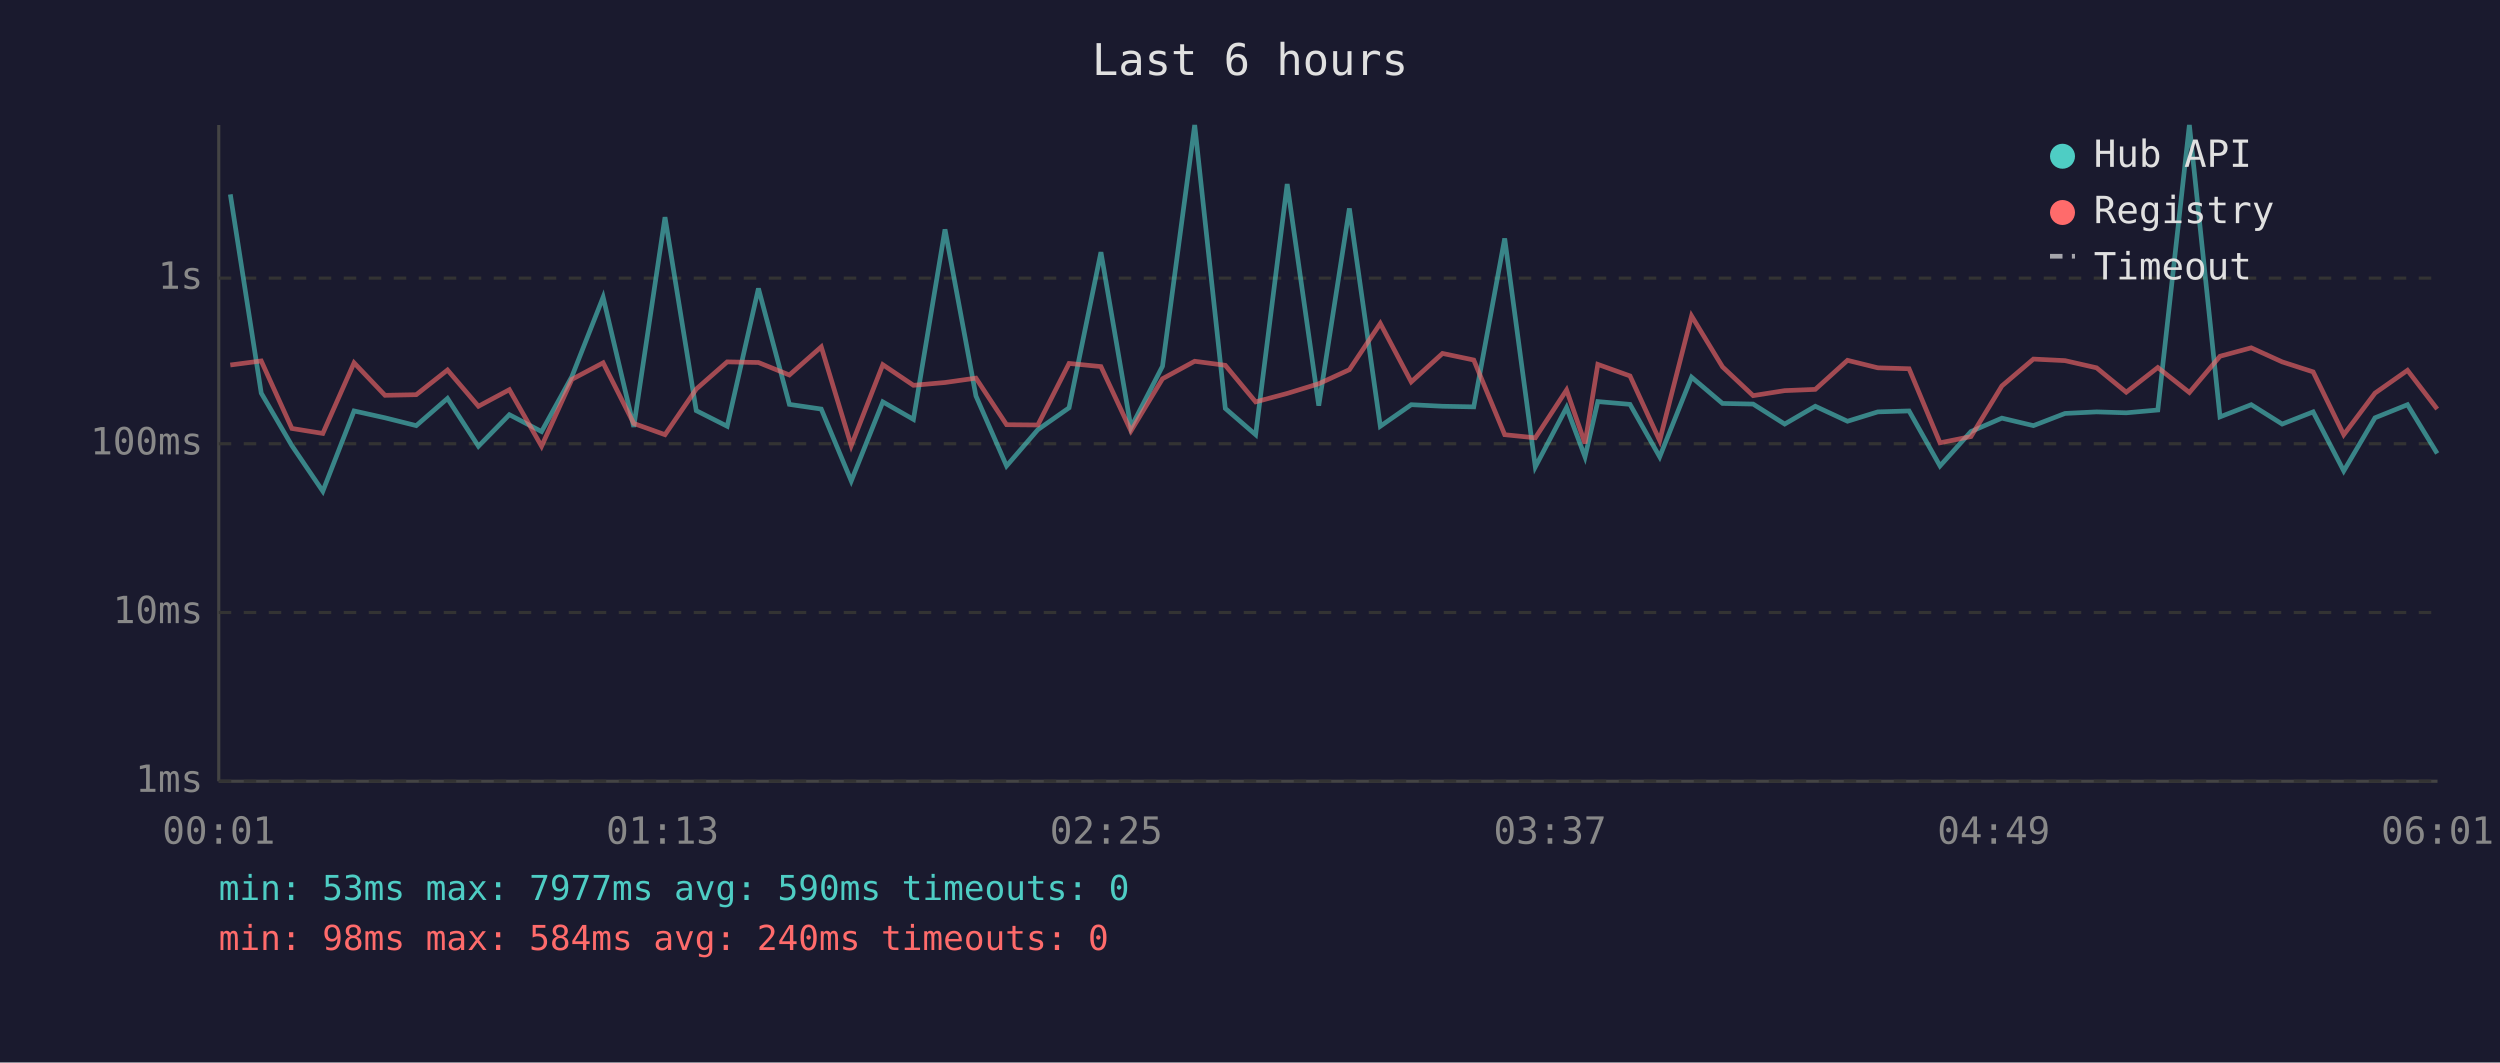
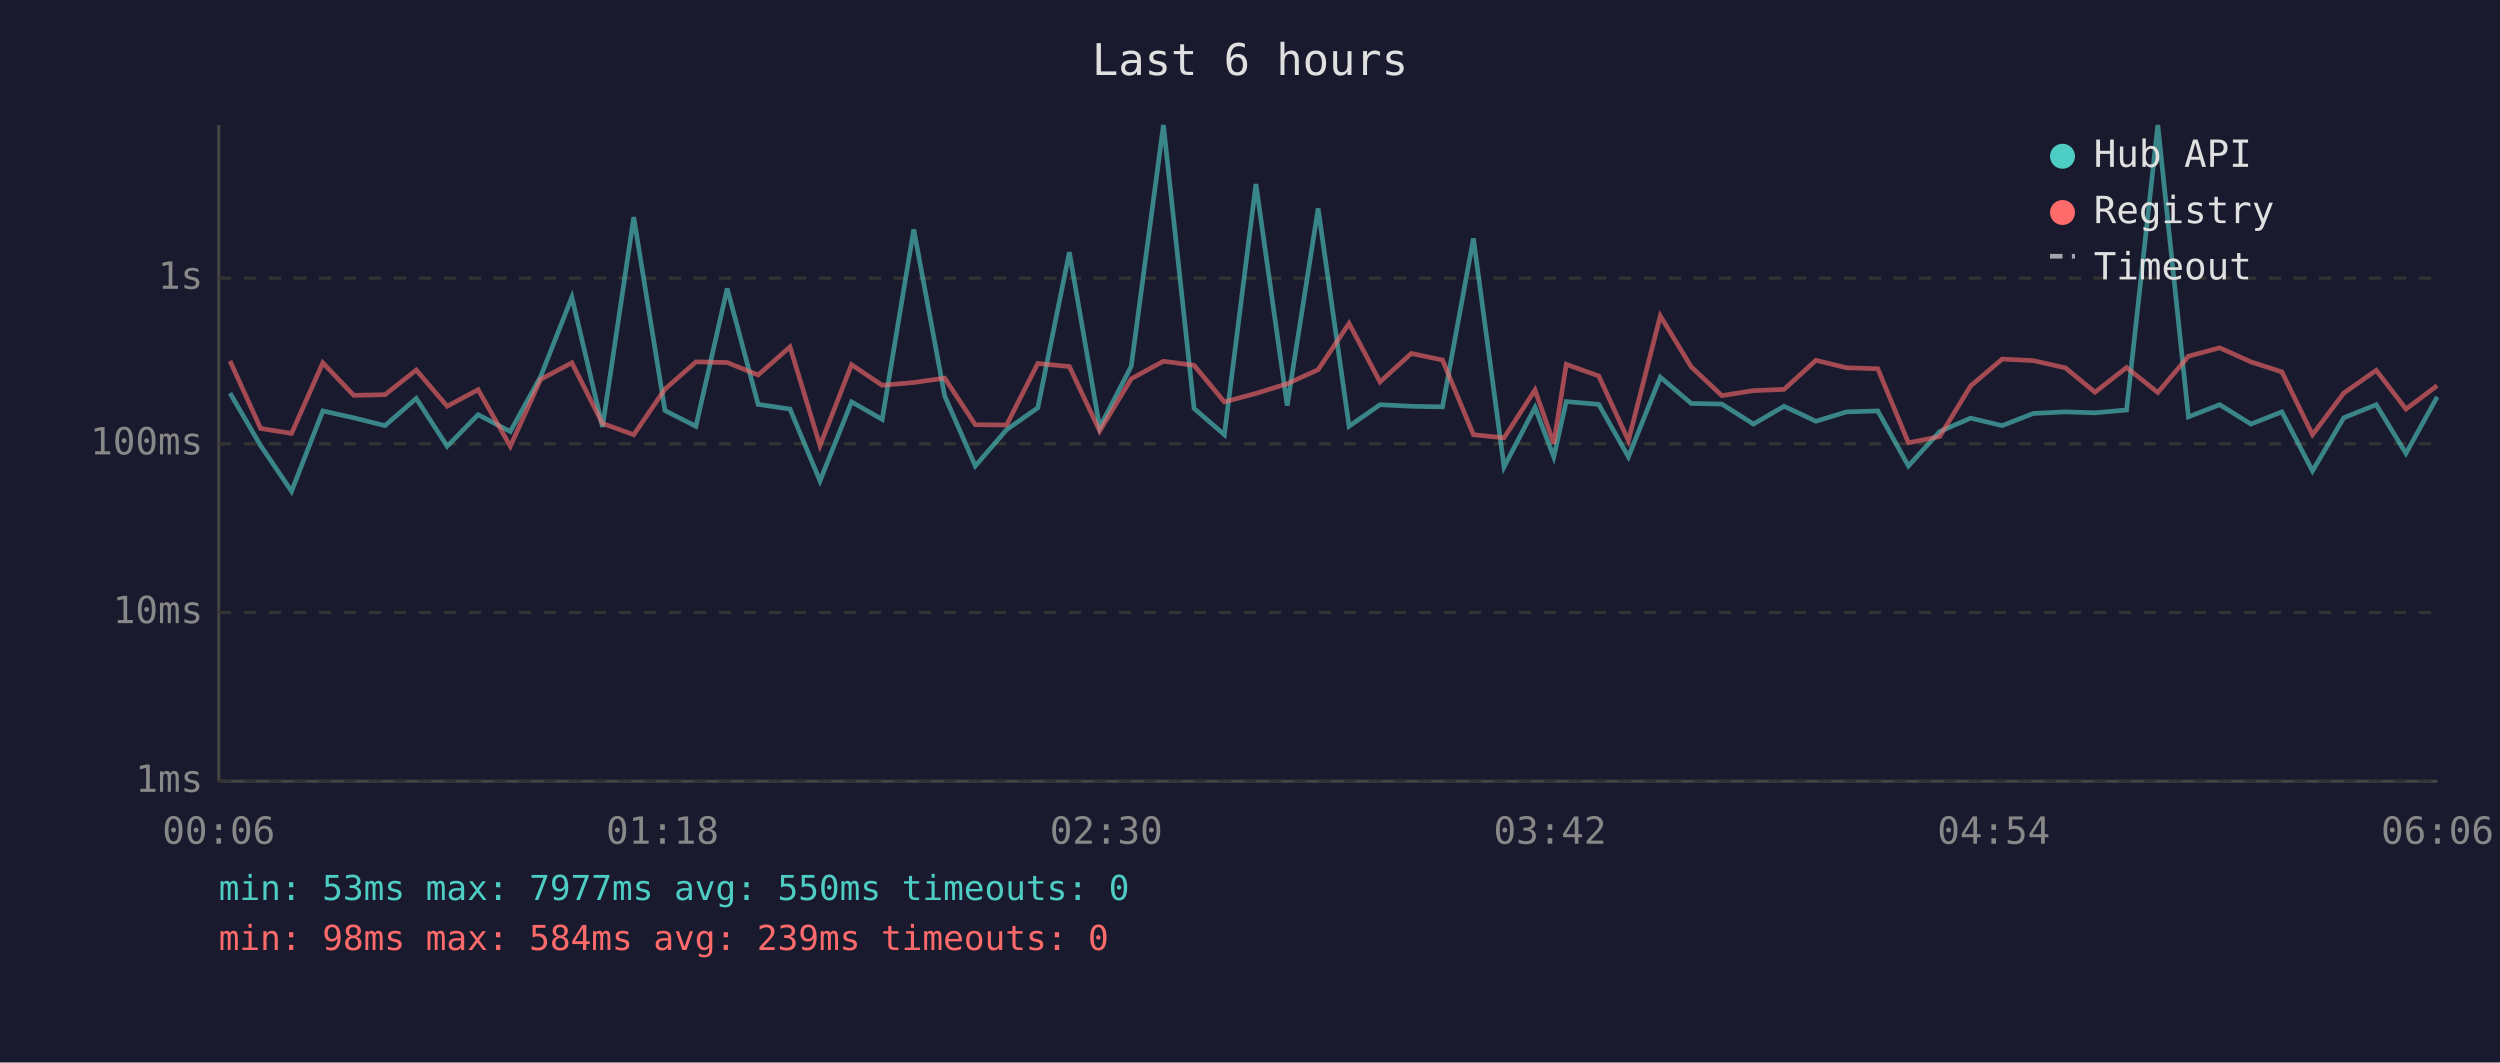
<svg xmlns="http://www.w3.org/2000/svg" viewBox="0 0 800 340" font-family="monospace" font-size="12">
  <rect width="800" height="340" fill="#1a1a2e" />
  <text x="400" y="24" fill="#e0e0e0" font-size="14" text-anchor="middle">Last 6 hours</text>
  <line x1="70" y1="40" x2="70" y2="250" stroke="#444" stroke-width="1" />
  <line x1="70" y1="250" x2="780" y2="250" stroke="#444" stroke-width="1" />
  <line x1="70" y1="250" x2="780" y2="250" stroke="#333" stroke-width="1" stroke-dasharray="4" />
  <text x="65" y="250" fill="#888" text-anchor="end" dominant-baseline="middle">1ms</text>
  <line x1="70" y1="196" x2="780" y2="196" stroke="#333" stroke-width="1" stroke-dasharray="4" />
  <text x="65" y="196" fill="#888" text-anchor="end" dominant-baseline="middle">10ms</text>
  <line x1="70" y1="142" x2="780" y2="142" stroke="#333" stroke-width="1" stroke-dasharray="4" />
  <text x="65" y="142" fill="#888" text-anchor="end" dominant-baseline="middle">100ms</text>
  <line x1="70" y1="89" x2="780" y2="89" stroke="#333" stroke-width="1" stroke-dasharray="4" />
  <text x="65" y="89" fill="#888" text-anchor="end" dominant-baseline="middle">1s</text>
-   <text x="70" y="270" fill="#888" text-anchor="middle">00:01</text>
-   <text x="212" y="270" fill="#888" text-anchor="middle">01:13</text>
-   <text x="354" y="270" fill="#888" text-anchor="middle">02:25</text>
-   <text x="496" y="270" fill="#888" text-anchor="middle">03:37</text>
-   <text x="638" y="270" fill="#888" text-anchor="middle">04:49</text>
-   <text x="780" y="270" fill="#888" text-anchor="middle">06:01</text>
-   <polyline points="73.7,62.2 83.6,125.8 93.4,142.6 103.3,157.2 113.3,131.5 123.2,133.7 133.2,136.2 143.2,127.5 153.1,142.8 163.0,132.7 173.3,138.1 183.0,120.5 193.0,95.1 202.8,136.6 212.8,69.5 222.8,131.4 232.7,136.4 242.7,92.3 252.6,129.4 262.8,130.9 272.4,153.9 282.5,128.6 292.3,134.2 302.4,73.4 312.3,126.7 322.1,149.1 332.1,137.5 342.1,130.5 352.3,80.7 361.9,136.8 372.0,117.2 382.3,40.0 392.1,130.7 401.8,139.1 411.9,58.9 422.0,129.8 431.8,66.7 441.7,136.4 451.6,129.5 461.6,130.0 471.6,130.2 481.5,76.3 491.3,149.4 501.3,130.4 507.2,146.2 511.3,128.5 521.6,129.4 531.1,146.2 541.3,120.7 551.2,129.1 561.0,129.3 571.1,135.7 580.9,130.0 591.2,134.8 600.9,131.8 610.9,131.5 620.8,149.1 630.7,138.1 640.6,133.8 650.7,136.2 660.8,132.3 670.9,131.8 680.4,132.1 690.5,131.2 700.6,40.0 710.4,133.4 720.4,129.5 730.3,135.7 740.2,131.8 750.0,150.7 760.0,133.7 770.4,129.5 779.9,145.1" fill="none" stroke="#4ecdc4" stroke-width="1.5" opacity="0.6" />
-   <polyline points="73.7,116.8 83.6,115.5 93.4,137.1 103.3,138.7 113.3,116.1 123.2,126.5 133.2,126.3 143.2,118.4 153.1,130.0 163.0,124.7 173.3,142.8 183.0,121.4 193.0,116.1 202.8,135.5 212.8,139.1 222.8,124.5 232.7,115.8 242.7,116.0 252.6,120.0 262.8,111.0 272.4,142.6 282.5,116.7 292.3,123.3 302.4,122.4 312.3,121.0 322.1,135.9 332.1,136.0 342.1,116.3 352.3,117.3 361.9,137.9 372.0,121.2 382.3,115.6 392.1,116.9 401.8,128.6 411.9,125.9 422.0,122.8 431.8,118.3 441.7,103.5 451.6,122.2 461.6,113.1 471.6,115.2 481.5,139.1 491.3,140.1 501.3,124.8 507.2,141.9 511.3,116.6 521.6,120.3 531.1,141.0 541.3,101.1 551.2,117.4 561.0,126.6 571.1,125.0 580.9,124.6 591.2,115.3 600.9,117.7 610.9,118.0 620.8,141.7 630.7,139.7 640.6,123.5 650.7,114.9 660.8,115.4 670.9,117.7 680.4,125.5 690.5,117.6 700.6,125.6 710.4,114.0 720.4,111.3 730.3,115.8 740.2,119.0 750.0,139.1 760.0,125.8 770.4,118.5 779.9,130.9" fill="none" stroke="#ff6b6b" stroke-width="1.5" opacity="0.6" />
+   <text x="70" y="270" fill="#888" text-anchor="middle">00:06</text>
+   <text x="212" y="270" fill="#888" text-anchor="middle">01:18</text>
+   <text x="354" y="270" fill="#888" text-anchor="middle">02:30</text>
+   <text x="496" y="270" fill="#888" text-anchor="middle">03:42</text>
+   <text x="638" y="270" fill="#888" text-anchor="middle">04:54</text>
+   <text x="780" y="270" fill="#888" text-anchor="middle">06:06</text>
+   <polyline points="73.6,125.8 83.4,142.6 93.3,157.2 103.3,131.5 113.2,133.7 123.2,136.2 133.2,127.5 143.1,142.8 153.0,132.7 163.3,138.1 173.0,120.5 183.0,95.1 192.8,136.6 202.8,69.5 212.8,131.4 222.7,136.4 232.7,92.3 242.6,129.4 252.8,130.9 262.4,153.9 272.5,128.6 282.3,134.2 292.4,73.4 302.3,126.7 312.1,149.1 322.1,137.5 332.1,130.5 342.2,80.7 351.9,136.8 362.0,117.2 372.3,40.0 382.1,130.7 391.8,139.1 401.9,58.9 411.9,129.8 421.8,66.7 431.7,136.4 441.6,129.5 451.6,130.0 461.6,130.2 471.5,76.3 481.3,149.4 491.2,130.4 497.2,146.2 501.2,128.5 511.6,129.4 521.1,146.2 531.3,120.7 541.2,129.1 551.0,129.3 561.1,135.7 570.9,130.0 581.1,134.8 590.9,131.8 600.9,131.5 610.7,149.1 620.7,138.1 630.6,133.8 640.7,136.2 650.7,132.3 660.9,131.8 670.4,132.1 680.5,131.2 690.5,40.0 700.3,133.4 710.3,129.5 720.3,135.7 730.2,131.8 740.0,150.7 750.0,133.7 760.4,129.5 769.9,145.1 779.9,127.0" fill="none" stroke="#4ecdc4" stroke-width="1.5" opacity="0.6" />
+   <polyline points="73.6,115.5 83.4,137.1 93.3,138.7 103.3,116.1 113.2,126.5 123.2,126.3 133.2,118.4 143.1,130.0 153.0,124.7 163.3,142.8 173.0,121.4 183.0,116.1 192.8,135.5 202.8,139.1 212.8,124.5 222.7,115.8 232.7,116.0 242.6,120.0 252.8,111.0 262.4,142.6 272.5,116.7 282.3,123.3 292.4,122.4 302.3,121.0 312.1,135.9 322.1,136.0 332.1,116.3 342.2,117.3 351.9,137.9 362.0,121.2 372.3,115.6 382.1,116.9 391.8,128.6 401.9,125.9 411.9,122.8 421.8,118.3 431.7,103.5 441.6,122.2 451.6,113.1 461.6,115.2 471.5,139.1 481.3,140.1 491.2,124.8 497.2,141.9 501.2,116.6 511.6,120.3 521.1,141.0 531.3,101.1 541.2,117.4 551.0,126.6 561.1,125.0 570.9,124.6 581.1,115.3 590.9,117.7 600.9,118.0 610.7,141.7 620.7,139.7 630.6,123.5 640.7,114.9 650.7,115.4 660.9,117.7 670.4,125.5 680.5,117.6 690.5,125.6 700.3,114.0 710.3,111.3 720.3,115.8 730.2,119.0 740.0,139.1 750.0,125.8 760.4,118.5 769.9,130.9 779.9,123.4" fill="none" stroke="#ff6b6b" stroke-width="1.5" opacity="0.6" />
  <circle cx="660" cy="50" r="4" fill="#4ecdc4" />
  <text x="670" y="50" fill="#e0e0e0" dominant-baseline="middle">Hub API</text>
  <circle cx="660" cy="68" r="4" fill="#ff6b6b" />
  <text x="670" y="68" fill="#e0e0e0" dominant-baseline="middle">Registry</text>
  <line x1="656" y1="82" x2="664" y2="82" stroke="#e0e0e0" stroke-width="1.5" stroke-dasharray="4,3" opacity="0.7" />
  <text x="670" y="86" fill="#e0e0e0" dominant-baseline="middle">Timeout</text>
-   <text x="70" y="288" fill="#4ecdc4" font-size="11">min: 53ms  max: 7977ms  avg: 590ms  timeouts: 0</text>
-   <text x="70" y="304" fill="#ff6b6b" font-size="11">min: 98ms  max: 584ms  avg: 240ms  timeouts: 0</text>
+   <text x="70" y="288" fill="#4ecdc4" font-size="11">min: 53ms  max: 7977ms  avg: 550ms  timeouts: 0</text>
+   <text x="70" y="304" fill="#ff6b6b" font-size="11">min: 98ms  max: 584ms  avg: 239ms  timeouts: 0</text>
</svg>
